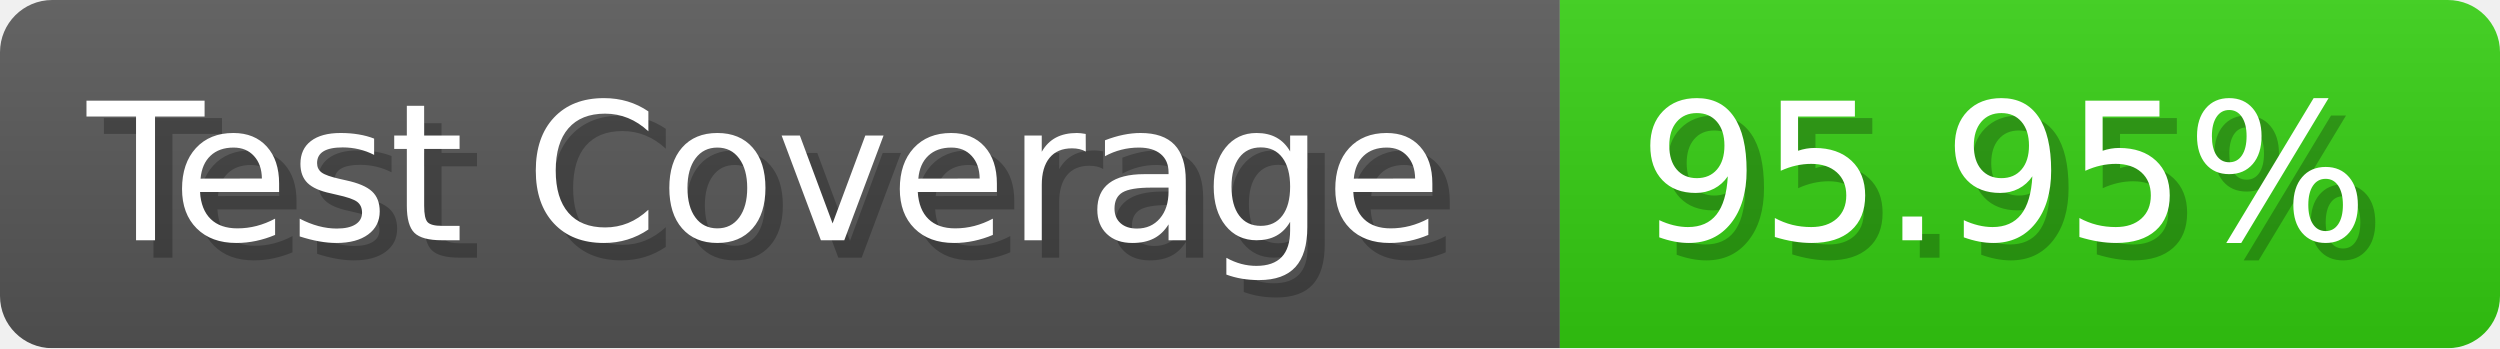
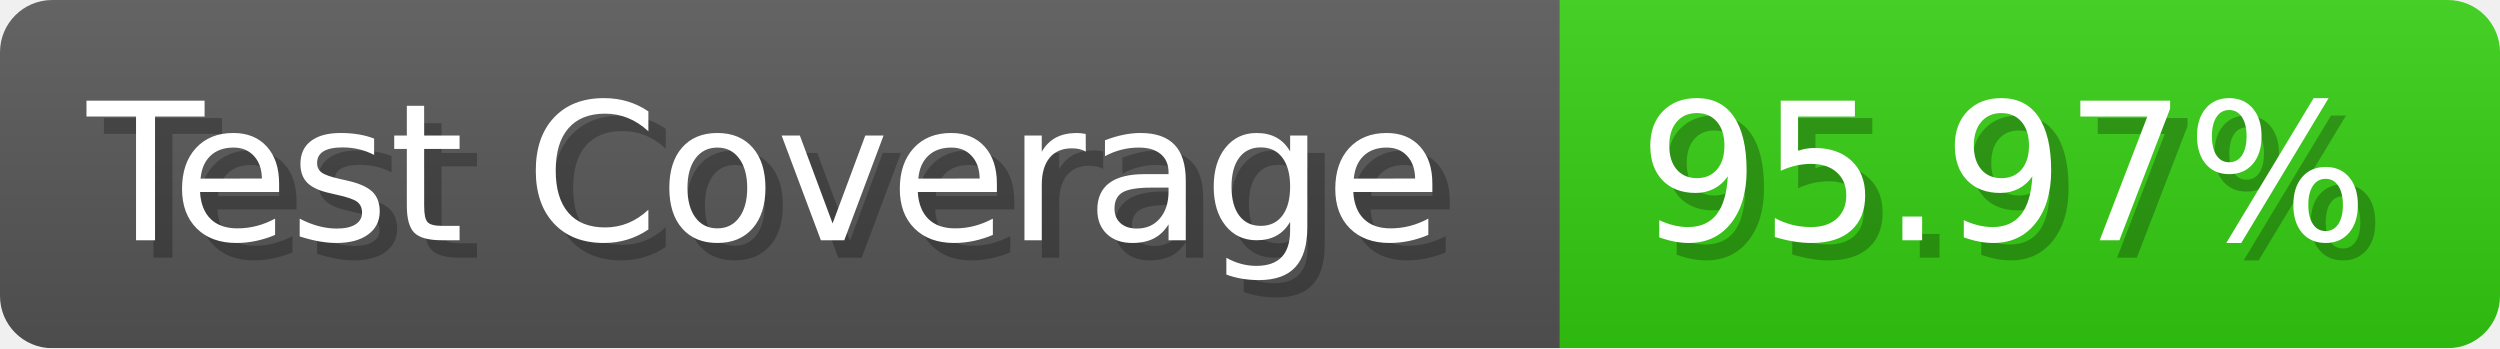
- <svg xmlns="http://www.w3.org/2000/svg" width="143.6" height="20" viewBox="0 0 1436 200" role="img" aria-label="Test Coverage: 95.95%">
+ <svg xmlns="http://www.w3.org/2000/svg" width="143.6" height="20" viewBox="0 0 1436 200" role="img" aria-label="Test Coverage: 95.97%">
  <linearGradient id="a" x2="0" y2="100%">
    <stop offset="0" stop-opacity=".1" stop-color="#EEE" />
    <stop offset="1" stop-opacity=".1" />
  </linearGradient>
  <mask id="m">
    <rect width="1436" height="200" rx="30" fill="#FFF" />
  </mask>
  <g mask="url(#m)">
    <rect width="896" height="200" fill="#555" />
    <rect width="540" height="200" fill="#3C1" x="896" />
    <rect width="1436" height="200" fill="url(#a)" />
  </g>
  <g aria-hidden="true" fill="#fff" text-anchor="start" font-family="Verdana,DejaVu Sans,sans-serif" font-size="110">
    <text x="60" y="148" textLength="796" fill="#000" opacity="0.25">Test Coverage</text>
    <text x="50" y="138" textLength="796">Test Coverage</text>
-     <text x="951" y="148" textLength="440" fill="#000" opacity="0.25">95.95%</text>
-     <text x="941" y="138" textLength="440">95.95%</text>
+     <text x="951" y="148" textLength="440" fill="#000" opacity="0.25">95.97%</text>
+     <text x="941" y="138" textLength="440">95.97%</text>
  </g>
</svg>
